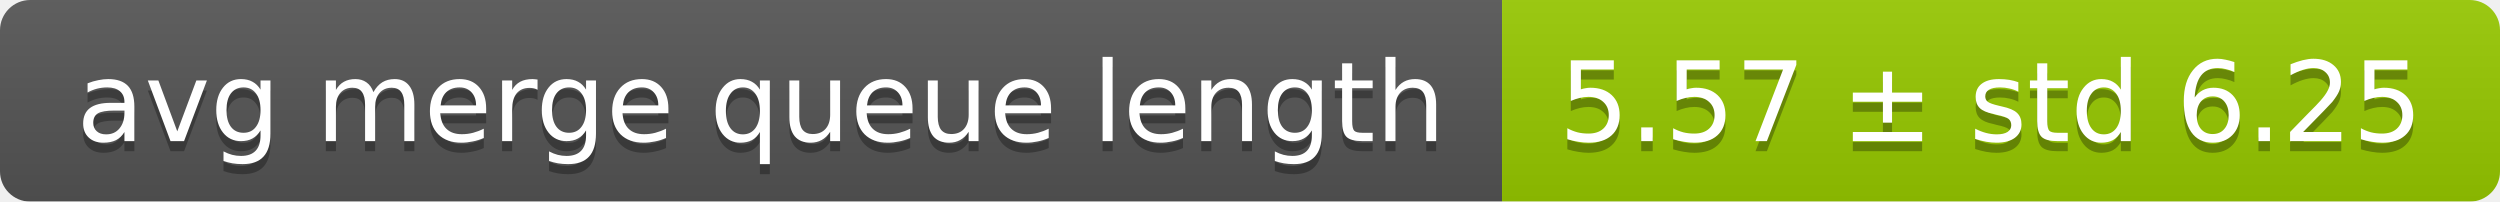
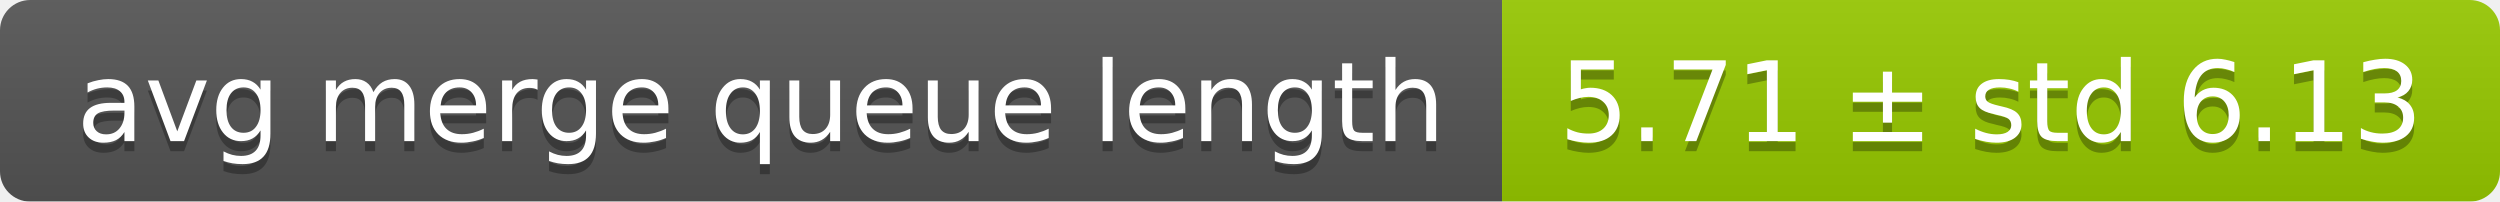
<svg xmlns="http://www.w3.org/2000/svg" width="248" height="20">
  <linearGradient id="smooth" x2="0" y2="100%">
    <stop offset="0" stop-color="#bbb" stop-opacity=".1" />
    <stop offset="1" stop-opacity=".1" />
  </linearGradient>
  <mask id="round">
    <rect width="248" height="20" rx="3" fill="#fff" />
  </mask>
  <g mask="url(#round)">
    <rect width="149" height="20" fill="#555" />
    <rect x="149" width="99" height="20" fill="#97ca00" />
    <rect width="248" height="20" fill="url(#smooth)" />
  </g>
  <g fill="#fff" text-anchor="middle" font-family="DejaVu Sans,Verdana,Geneva,sans-serif" font-size="11">
    <text x="75.5" y="15" fill="#010101" fill-opacity=".3">avg merge queue length</text>
    <text x="75.5" y="14">avg merge queue length</text>
-     <text x="197.5" y="15" fill="#010101" fill-opacity=".3">5.57 ± std 6.25</text>
-     <text x="197.5" y="14">5.57 ± std 6.25</text>
+     <text x="197.5" y="15" fill="#010101" fill-opacity=".3">5.71 ± std 6.13</text>
+     <text x="197.5" y="14">5.71 ± std 6.13</text>
  </g>
</svg>
